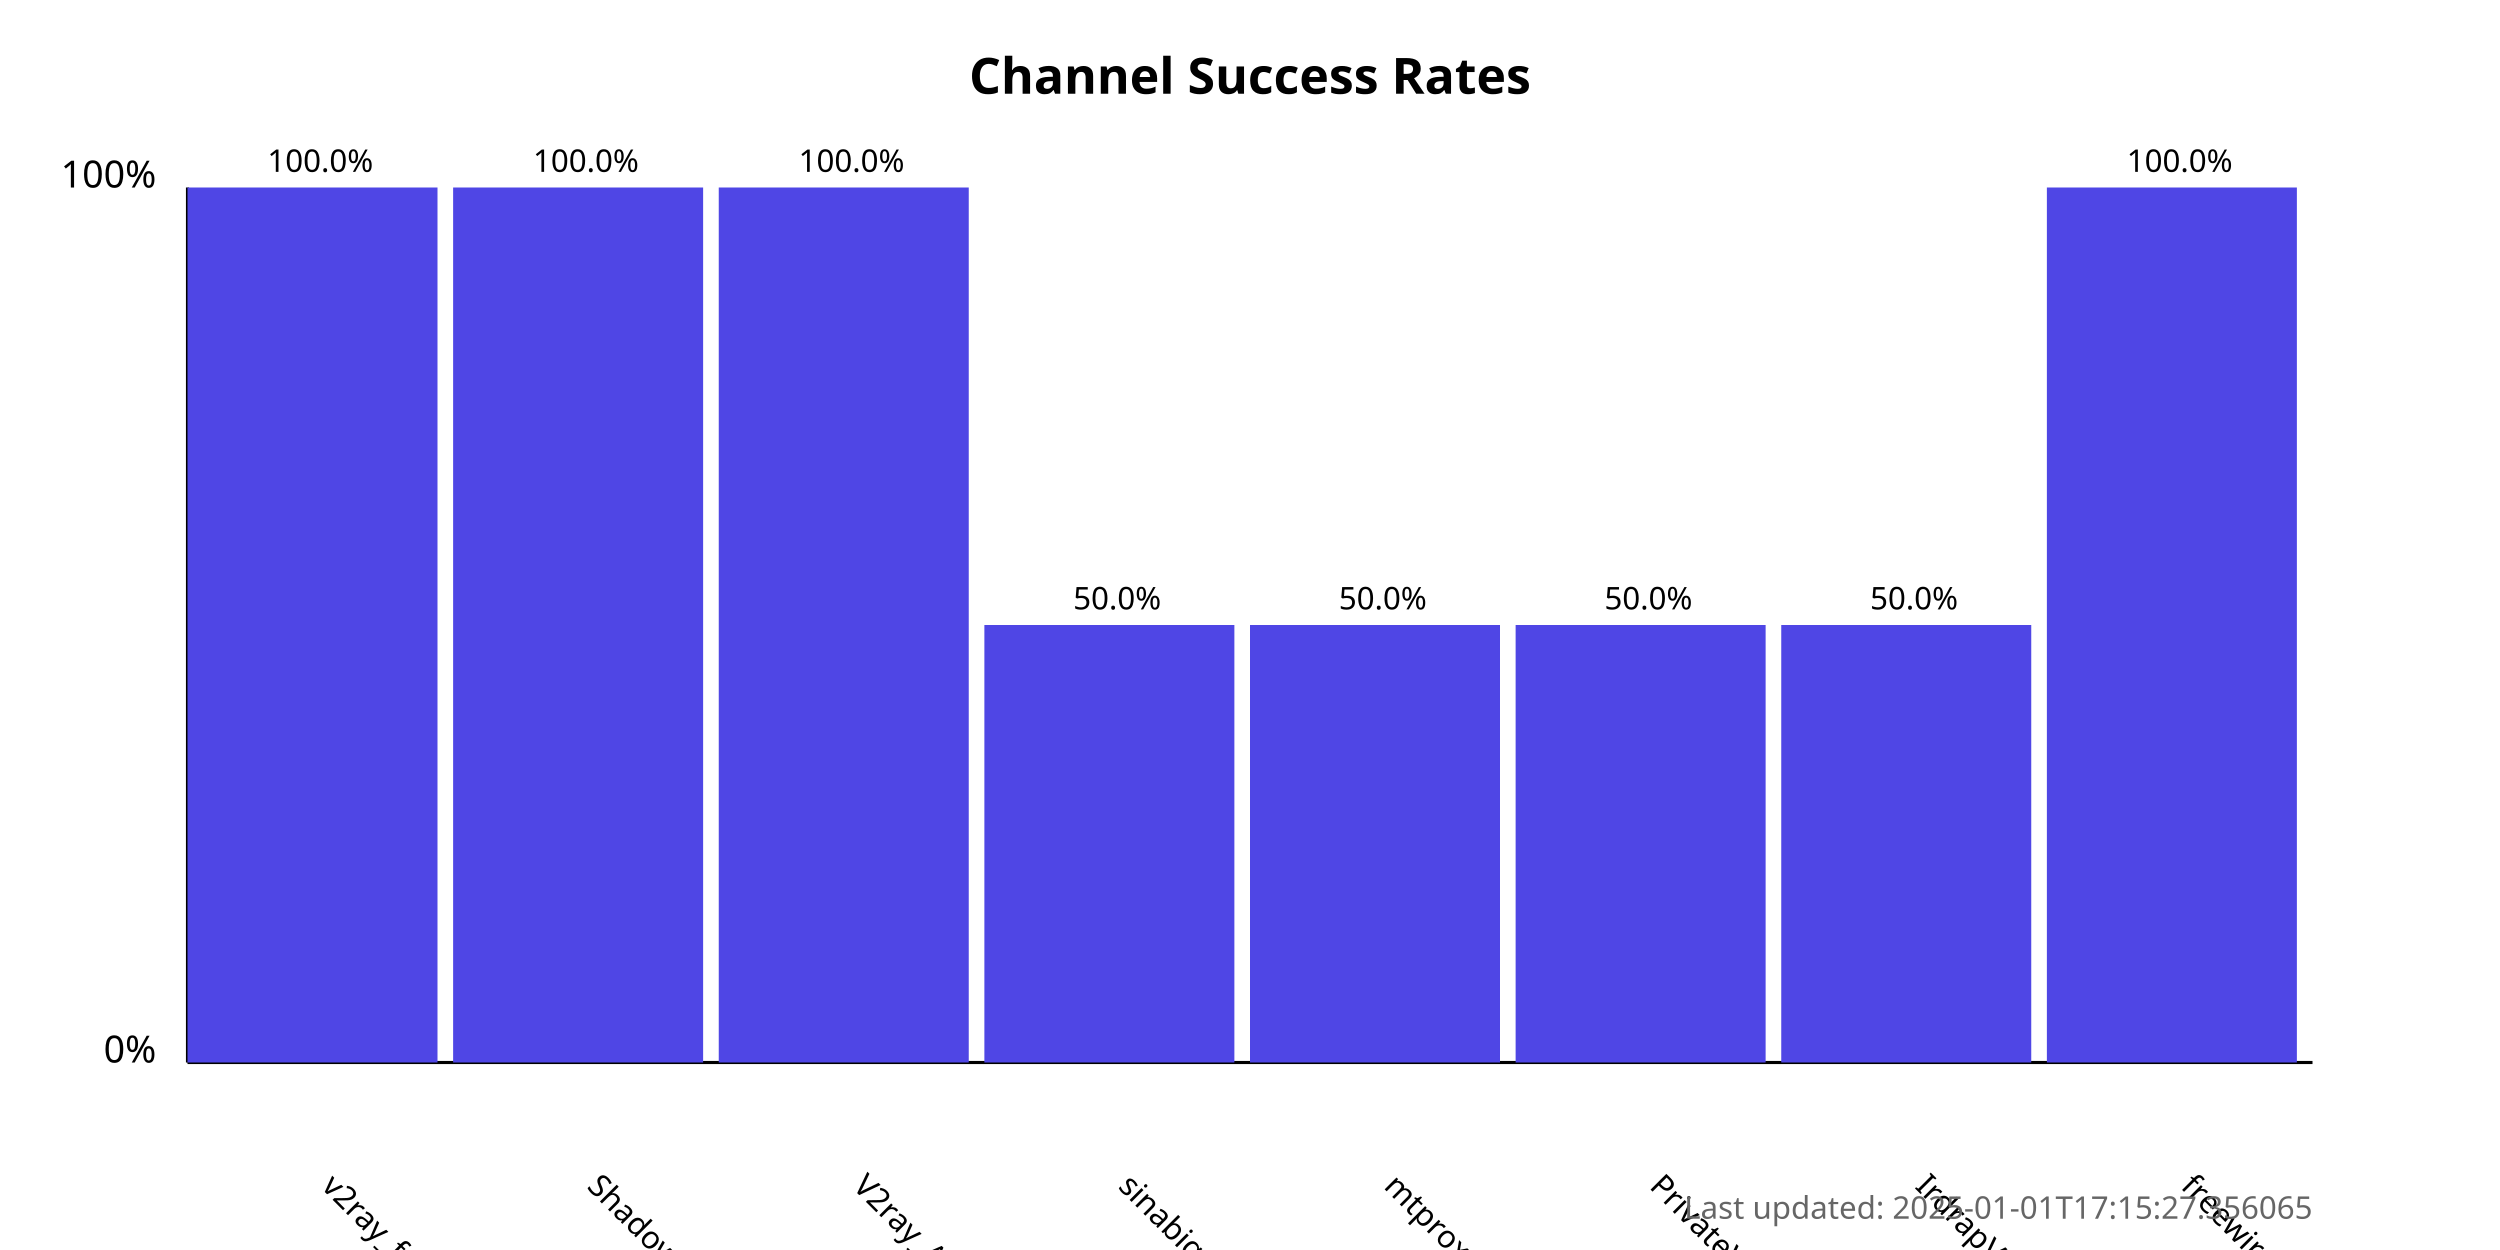
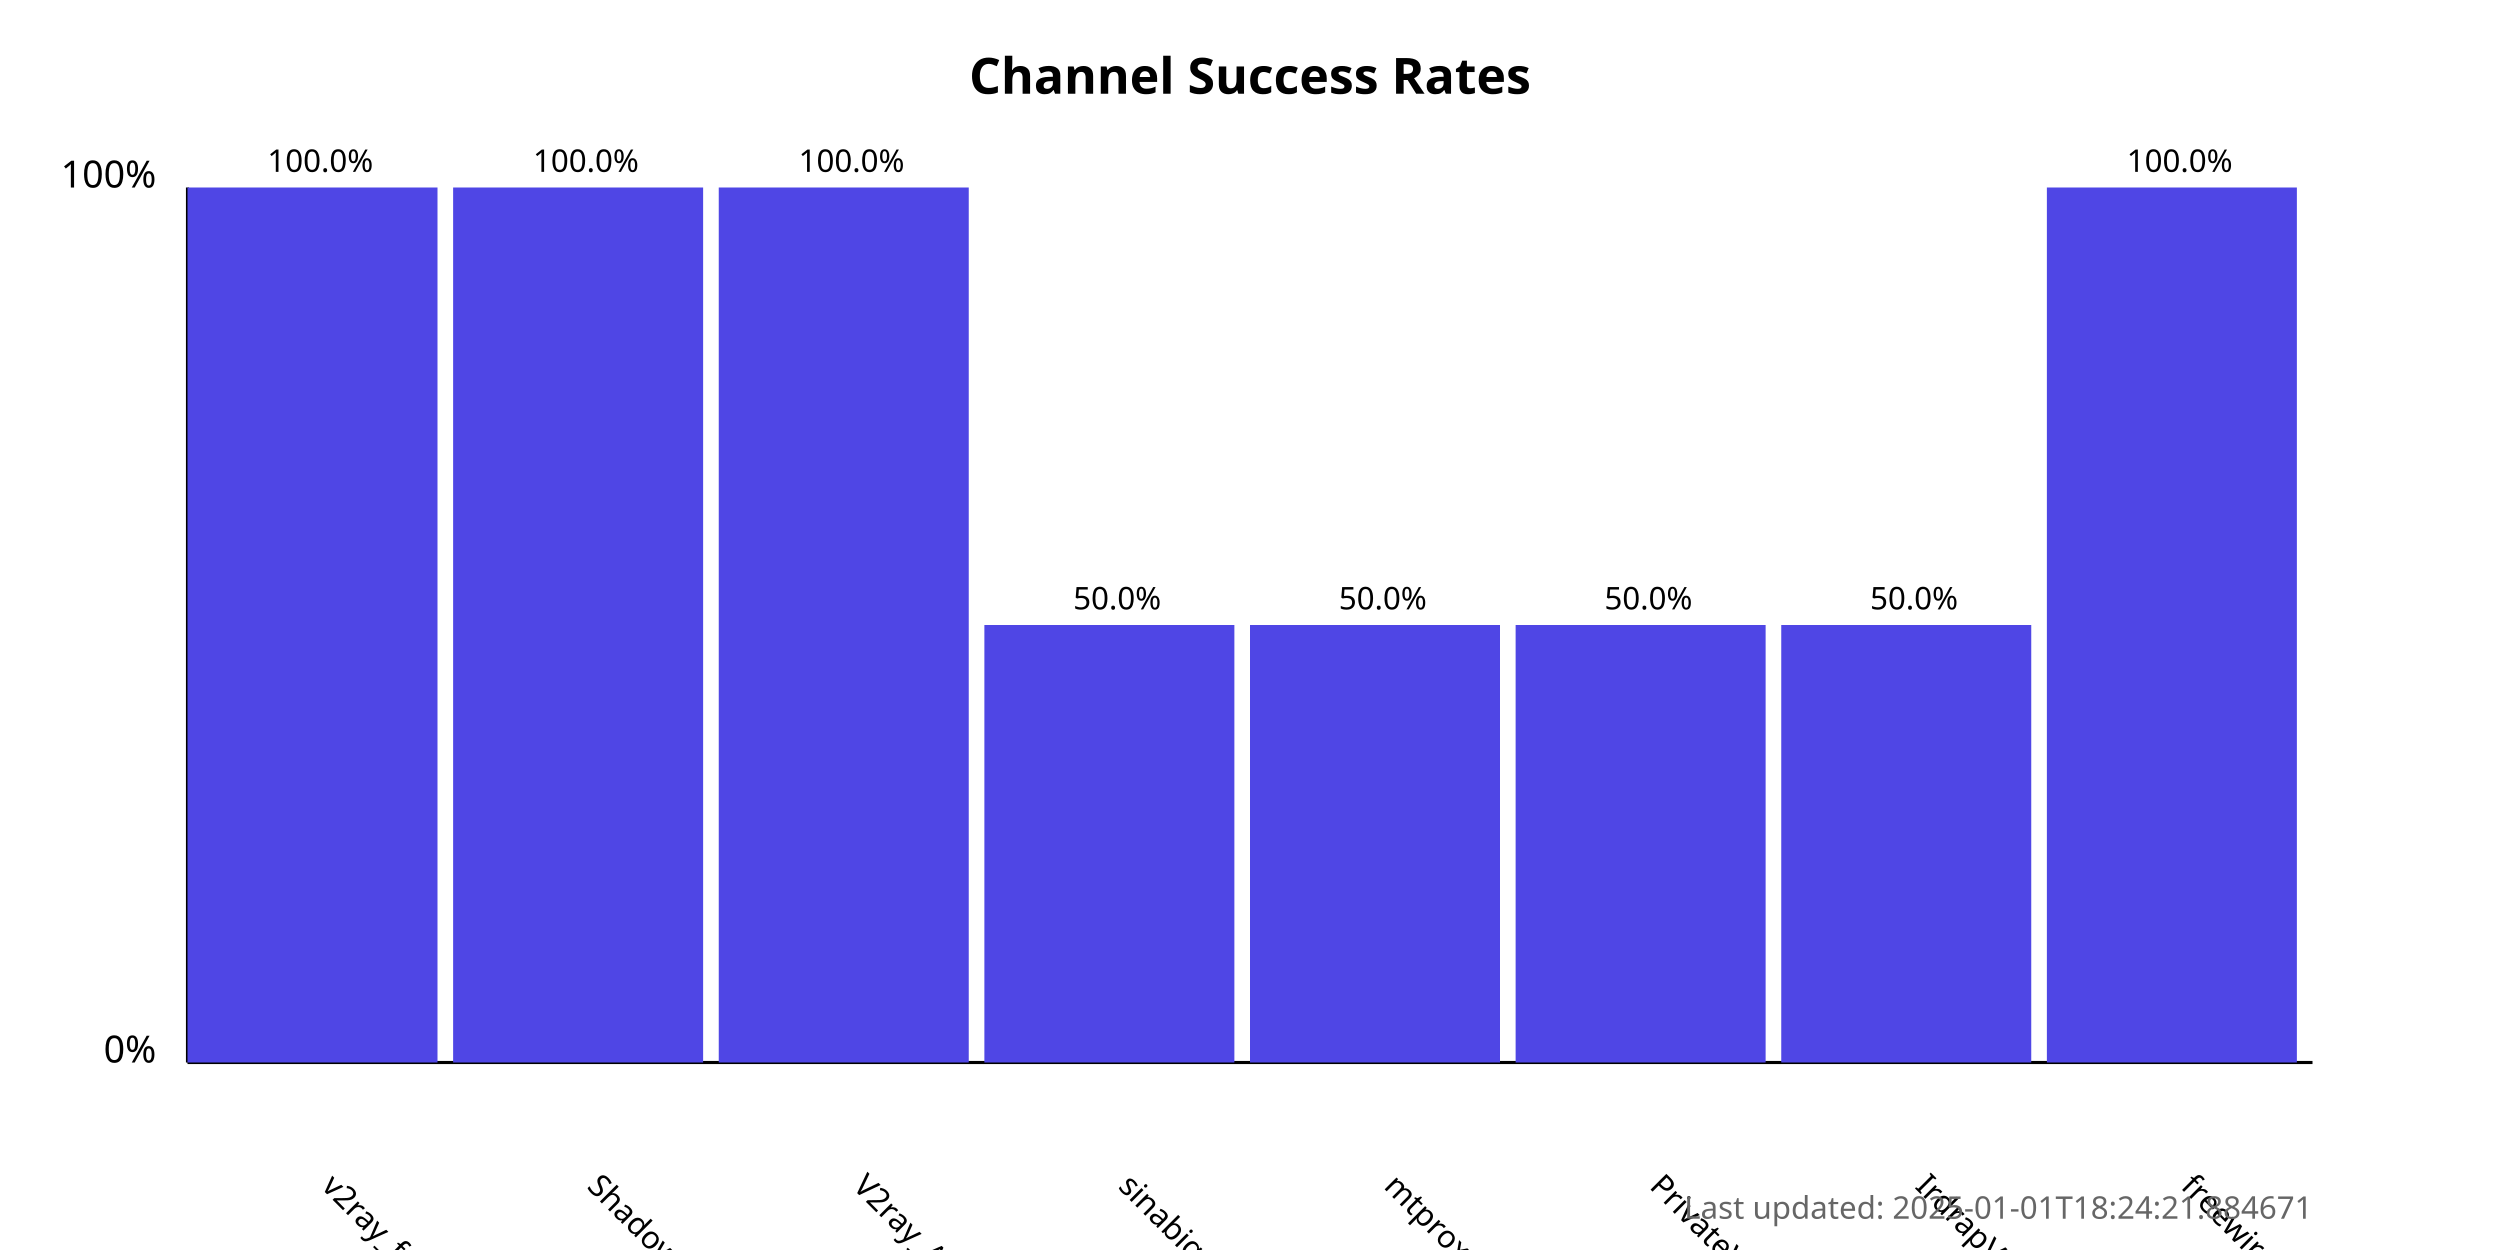
<svg xmlns="http://www.w3.org/2000/svg" width="800" height="400">
  <style>
            .chart-title { font: bold 16px sans-serif; }
            .axis-label { font: 12px sans-serif; }
            .tick-label { font: 10px sans-serif; }
            .bar { fill: #4f46e5; }
            .bar:hover { fill: #6366f1; }
            .timestamp { font: 10px sans-serif; fill: #666; }
        </style>
  <text x="400.0" y="30" text-anchor="middle" class="chart-title">
            Channel Success Rates
        </text>
  <line x1="60" y1="340" x2="60" y2="60" stroke="black" stroke-width="1" />
  <line x1="60" y1="340" x2="740" y2="340" stroke="black" stroke-width="1" />
  <text x="50" y="340" text-anchor="end" class="axis-label">0%</text>
  <text x="50" y="60" text-anchor="end" class="axis-label">100%</text>
  <g>
    <rect x="60" y="60.0" width="80.0" height="280.0" class="bar" />
    <text x="102.5" y="380" transform="rotate(45, 102.5, 380)" text-anchor="start" class="tick-label">
                v2ray_free_conf
            </text>
    <text x="102.5" y="55.0" text-anchor="middle" class="tick-label">
                100.0%
            </text>
  </g>
  <g>
    <rect x="145.0" y="60.0" width="80.0" height="280.0" class="bar" />
    <text x="187.5" y="380" transform="rotate(45, 187.5, 380)" text-anchor="start" class="tick-label">
                ShadowProxy66
            </text>
    <text x="187.5" y="55.0" text-anchor="middle" class="tick-label">
                100.0%
            </text>
  </g>
  <g>
    <rect x="230.0" y="60.0" width="80.0" height="280.0" class="bar" />
    <text x="272.5" y="380" transform="rotate(45, 272.5, 380)" text-anchor="start" class="tick-label">
                V2ray_Alpha
            </text>
    <text x="272.5" y="55.0" text-anchor="middle" class="tick-label">
                100.0%
            </text>
  </g>
  <g>
    <rect x="315.0" y="200.0" width="80.0" height="140.0" class="bar" />
    <text x="357.5" y="380" transform="rotate(45, 357.5, 380)" text-anchor="start" class="tick-label">
                sinabigo
            </text>
    <text x="357.5" y="195.0" text-anchor="middle" class="tick-label">
                50.0%
            </text>
  </g>
  <g>
    <rect x="400.0" y="200.0" width="80.0" height="140.0" class="bar" />
    <text x="442.5" y="380" transform="rotate(45, 442.5, 380)" text-anchor="start" class="tick-label">
                mtproxy_lists
            </text>
    <text x="442.5" y="195.0" text-anchor="middle" class="tick-label">
                50.0%
            </text>
  </g>
  <g>
    <rect x="485.0" y="200.0" width="80.0" height="140.0" class="bar" />
    <text x="527.5" y="380" transform="rotate(45, 527.5, 380)" text-anchor="start" class="tick-label">
                PrivateVPNs
            </text>
    <text x="527.5" y="195.0" text-anchor="middle" class="tick-label">
                50.0%
            </text>
  </g>
  <g>
    <rect x="570.0" y="200.0" width="80.0" height="140.0" class="bar" />
    <text x="612.5" y="380" transform="rotate(45, 612.5, 380)" text-anchor="start" class="tick-label">
                IrdrapVPNnews
            </text>
    <text x="612.5" y="195.0" text-anchor="middle" class="tick-label">
                50.0%
            </text>
  </g>
  <g>
    <rect x="655.0" y="60.0" width="80.0" height="280.0" class="bar" />
    <text x="697.5" y="380" transform="rotate(45, 697.5, 380)" text-anchor="start" class="tick-label">
                freewireguard
            </text>
    <text x="697.5" y="55.0" text-anchor="middle" class="tick-label">
                100.0%
            </text>
  </g>
  <text x="740" y="390" text-anchor="end" class="timestamp">
-             Last updated: 2025-01-01T17:15:27.356065
+             Last updated: 2025-01-01T18:24:21.884671
        </text>
</svg>
